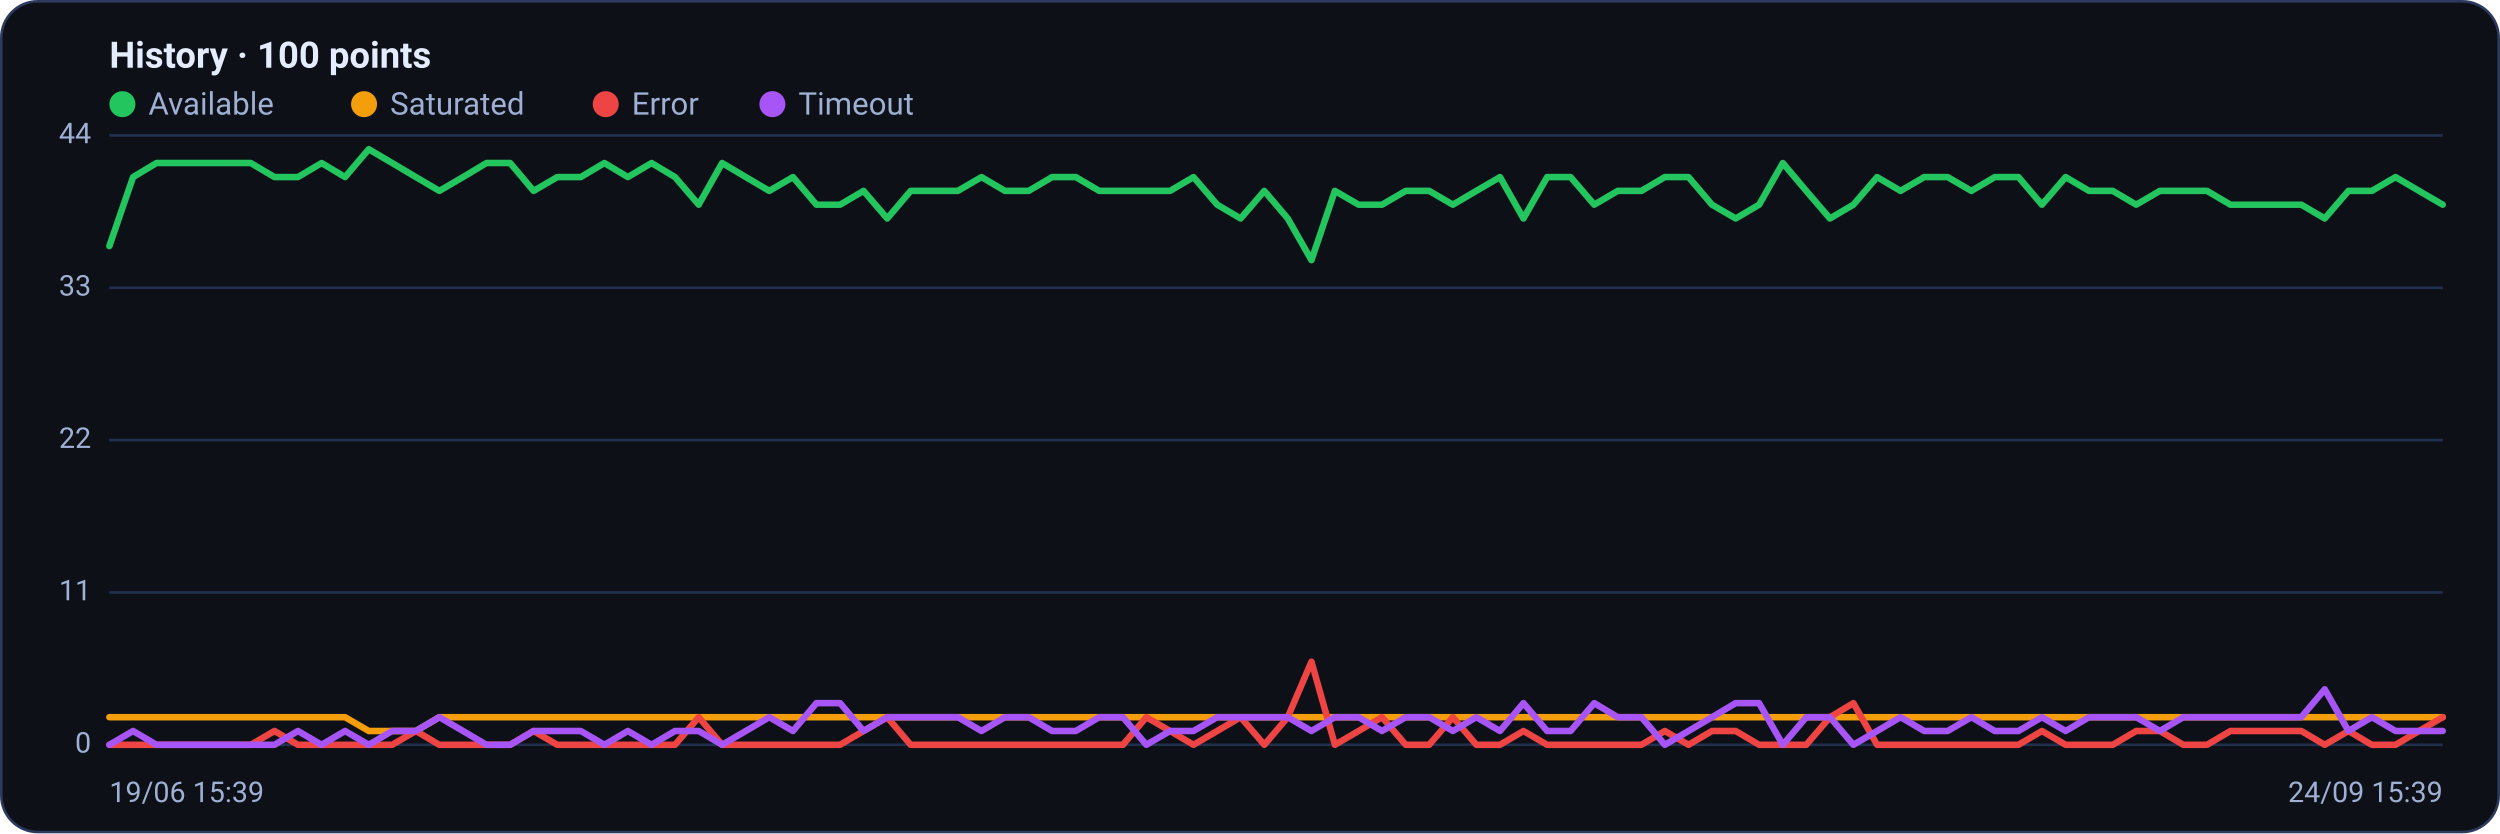
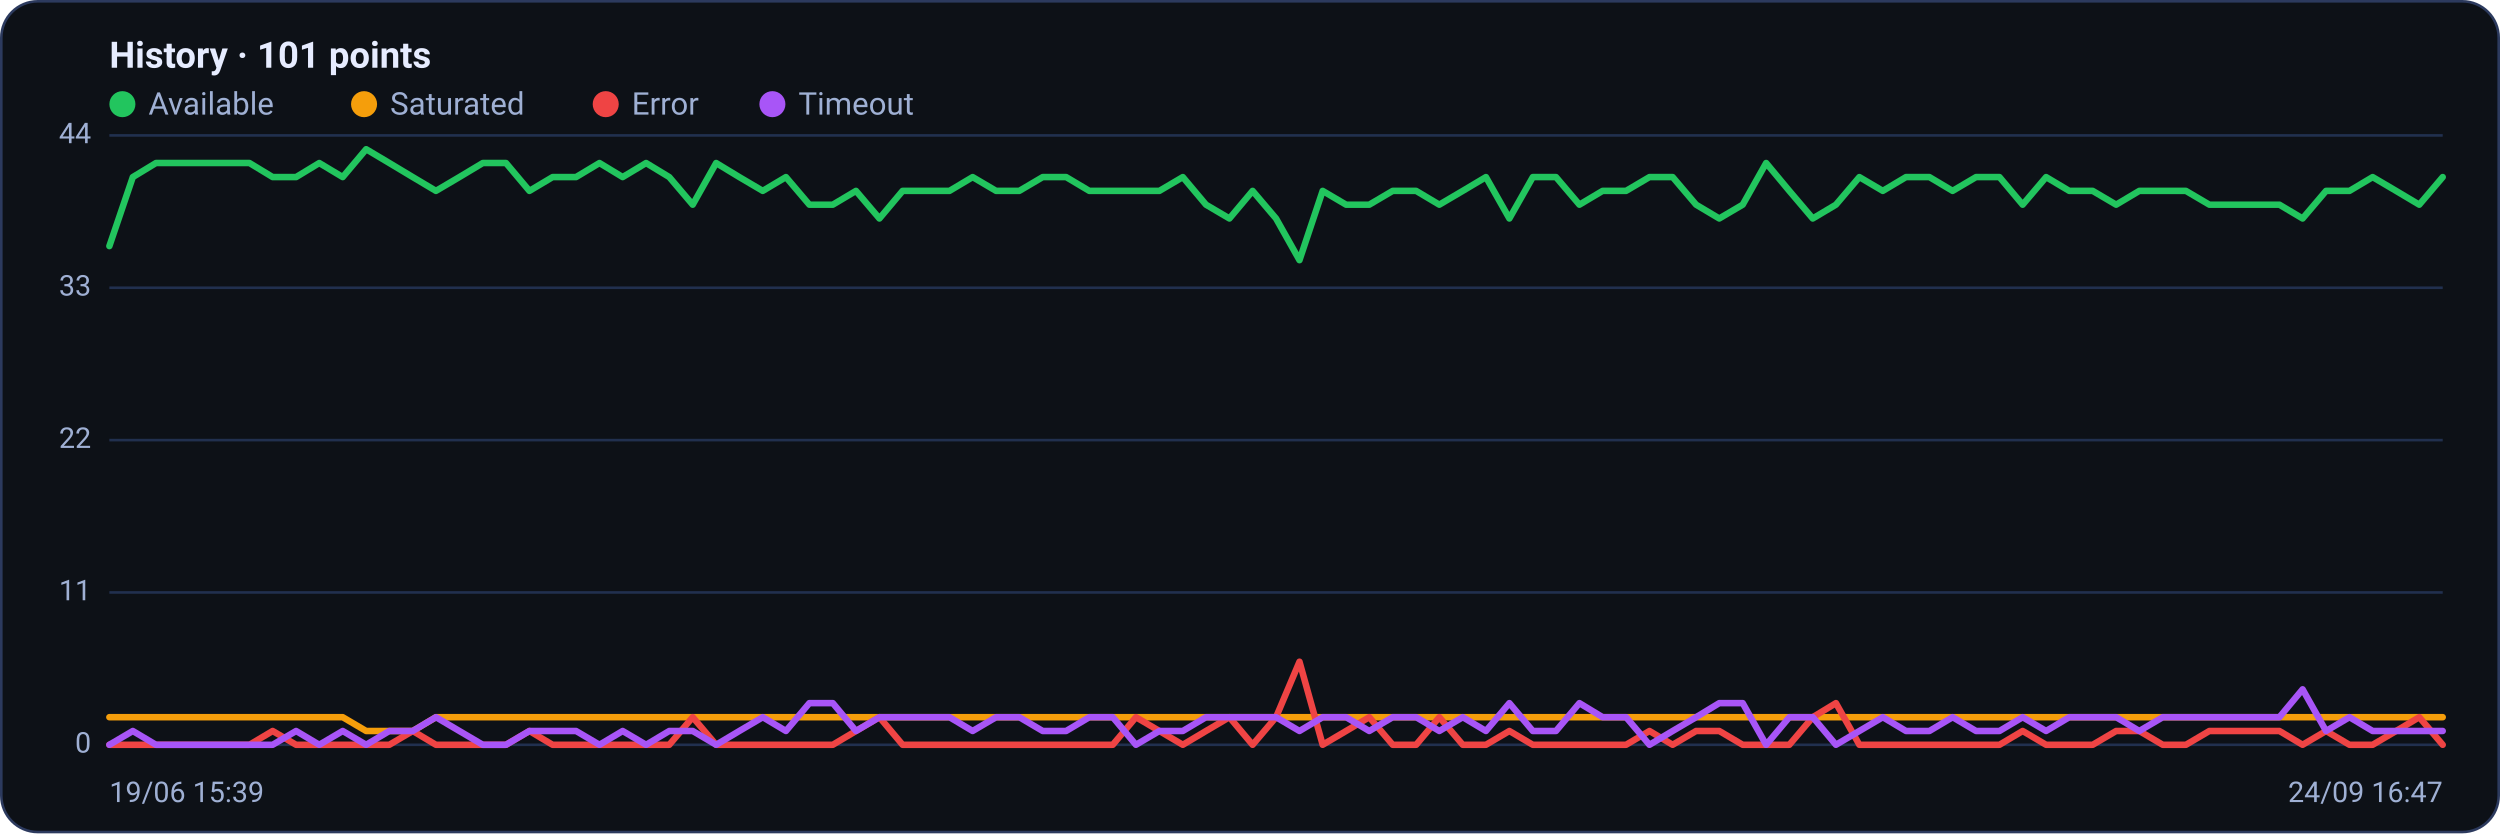
<svg xmlns="http://www.w3.org/2000/svg" viewBox="0 0 960 320" width="960" height="320" font-family="Segoe UI, system-ui, -apple-system, Roboto, Helvetica, Arial, sans-serif" role="img" aria-label="Availability history per region">
  <rect x="0.5" y="0.5" width="959" height="319" rx="14" fill="#0d1117" stroke="#2c3a5e" />
-   <text x="42" y="26" font-size="14" font-weight="600" fill="#e6ecff">History · 100 points</text>
+   <text x="42" y="26" font-size="14" font-weight="600" fill="#e6ecff">History · 101 points</text>
  <circle cx="47" cy="40" r="5" fill="#22c55e" />
  <text x="57" y="44" font-size="12" fill="#9fb0d4">Available</text>
  <circle cx="139.8" cy="40" r="5" fill="#f59e0b" />
  <text x="149.8" y="44" font-size="12" fill="#9fb0d4">Saturated</text>
  <circle cx="232.6" cy="40" r="5" fill="#ef4444" />
  <text x="242.6" y="44" font-size="12" fill="#9fb0d4">Error</text>
  <circle cx="296.6" cy="40" r="5" fill="#a855f7" />
  <text x="306.6" y="44" font-size="12" fill="#9fb0d4">Timeout</text>
  <line x1="42" y1="286.0" x2="938" y2="286.0" stroke="#21304f" stroke-width="1" />
  <text x="35" y="289.0" text-anchor="end" font-size="11" fill="#9fb0d4">0</text>
  <line x1="42" y1="227.5" x2="938" y2="227.5" stroke="#21304f" stroke-width="1" />
  <text x="35" y="230.5" text-anchor="end" font-size="11" fill="#9fb0d4">11</text>
  <line x1="42" y1="169.0" x2="938" y2="169.0" stroke="#21304f" stroke-width="1" />
  <text x="35" y="172.0" text-anchor="end" font-size="11" fill="#9fb0d4">22</text>
  <line x1="42" y1="110.5" x2="938" y2="110.5" stroke="#21304f" stroke-width="1" />
  <text x="35" y="113.5" text-anchor="end" font-size="11" fill="#9fb0d4">33</text>
  <line x1="42" y1="52.0" x2="938" y2="52.0" stroke="#21304f" stroke-width="1" />
  <text x="35" y="55.0" text-anchor="end" font-size="11" fill="#9fb0d4">44</text>
-   <polyline fill="none" stroke="#22c55e" stroke-width="2.5" stroke-linejoin="round" stroke-linecap="round" points="42.0,94.5 51.1,68.0 60.1,62.6 69.2,62.6 78.2,62.6 87.3,62.6 96.3,62.6 105.4,68.0 114.4,68.0 123.5,62.6 132.5,68.0 141.6,57.3 150.6,62.6 159.7,68.0 168.7,73.3 177.8,68.0 186.8,62.6 195.9,62.6 204.9,73.3 214.0,68.0 223.0,68.0 232.1,62.6 241.1,68.0 250.2,62.6 259.2,68.0 268.3,78.6 277.3,62.6 286.4,68.0 295.4,73.3 304.5,68.0 313.5,78.6 322.6,78.6 331.6,73.3 340.7,83.9 349.7,73.3 358.8,73.3 367.8,73.3 376.9,68.0 385.9,73.3 395.0,73.3 404.0,68.0 413.1,68.0 422.1,73.3 431.2,73.3 440.2,73.3 449.3,73.3 458.3,68.0 467.4,78.6 476.4,83.9 485.5,73.3 494.5,83.9 503.6,99.9 512.6,73.3 521.7,78.6 530.7,78.6 539.8,73.3 548.8,73.3 557.9,78.6 566.9,73.3 576.0,68.0 585.0,83.9 594.1,68.0 603.1,68.0 612.2,78.6 621.2,73.3 630.3,73.3 639.3,68.0 648.4,68.0 657.4,78.6 666.5,83.9 675.5,78.6 684.6,62.6 693.6,73.3 702.7,83.9 711.7,78.6 720.8,68.0 729.8,73.3 738.9,68.0 747.9,68.0 757.0,73.3 766.0,68.0 775.1,68.0 784.1,78.6 793.2,68.0 802.2,73.3 811.3,73.3 820.3,78.6 829.4,73.3 838.4,73.3 847.5,73.3 856.5,78.6 865.6,78.6 874.6,78.6 883.7,78.6 892.7,83.9 901.8,73.3 910.8,73.3 919.9,68.0 928.9,73.3 938.0,78.6" />
-   <polyline fill="none" stroke="#f59e0b" stroke-width="2.5" stroke-linejoin="round" stroke-linecap="round" points="42.0,275.4 51.1,275.4 60.1,275.4 69.2,275.4 78.2,275.4 87.3,275.4 96.3,275.4 105.4,275.4 114.4,275.4 123.5,275.4 132.5,275.4 141.6,280.7 150.6,280.7 159.7,280.7 168.7,275.4 177.8,275.4 186.8,275.4 195.9,275.4 204.9,275.4 214.0,275.4 223.0,275.4 232.1,275.4 241.1,275.4 250.2,275.4 259.2,275.4 268.3,275.4 277.3,275.4 286.4,275.4 295.4,275.4 304.5,275.4 313.5,275.4 322.6,275.4 331.6,275.4 340.7,275.4 349.7,275.4 358.8,275.4 367.8,275.4 376.9,275.4 385.9,275.4 395.0,275.4 404.0,275.4 413.1,275.4 422.1,275.4 431.2,275.4 440.2,275.4 449.3,275.4 458.3,275.4 467.4,275.4 476.4,275.4 485.5,275.4 494.5,275.4 503.6,275.4 512.6,275.4 521.7,275.4 530.7,275.4 539.8,275.4 548.8,275.4 557.9,275.4 566.9,275.4 576.0,275.4 585.0,275.4 594.1,275.4 603.1,275.4 612.2,275.4 621.2,275.4 630.3,275.4 639.3,275.4 648.4,275.4 657.4,275.4 666.5,275.4 675.5,275.4 684.6,275.4 693.6,275.4 702.7,275.4 711.7,275.4 720.8,275.4 729.8,275.4 738.9,275.4 747.9,275.4 757.0,275.4 766.0,275.4 775.1,275.4 784.1,275.4 793.2,275.4 802.2,275.4 811.3,275.4 820.3,275.4 829.4,275.4 838.4,275.4 847.5,275.4 856.5,275.4 865.6,275.4 874.6,275.4 883.7,275.4 892.7,275.4 901.8,275.4 910.8,275.4 919.9,275.4 928.9,275.4 938.0,275.4" />
-   <polyline fill="none" stroke="#ef4444" stroke-width="2.5" stroke-linejoin="round" stroke-linecap="round" points="42.0,286.0 51.1,286.0 60.1,286.0 69.2,286.0 78.2,286.0 87.3,286.0 96.3,286.0 105.4,280.7 114.4,286.0 123.5,286.0 132.5,286.0 141.6,286.0 150.6,286.0 159.7,280.7 168.7,286.0 177.8,286.0 186.8,286.0 195.9,286.0 204.9,280.7 214.0,286.0 223.0,286.0 232.1,286.0 241.1,286.0 250.2,286.0 259.2,286.0 268.3,275.4 277.3,286.0 286.4,286.0 295.4,286.0 304.5,286.0 313.5,286.0 322.6,286.0 331.6,280.7 340.7,275.4 349.7,286.0 358.8,286.0 367.8,286.0 376.9,286.0 385.9,286.0 395.0,286.0 404.0,286.0 413.1,286.0 422.1,286.0 431.2,286.0 440.2,275.4 449.3,280.7 458.3,286.0 467.4,280.7 476.4,275.4 485.5,286.0 494.5,275.4 503.6,254.1 512.6,286.0 521.7,280.7 530.7,275.4 539.8,286.0 548.8,286.0 557.9,275.4 566.9,286.0 576.0,286.0 585.0,280.7 594.1,286.0 603.1,286.0 612.2,286.0 621.2,286.0 630.3,286.0 639.3,280.7 648.4,286.0 657.4,280.7 666.5,280.7 675.5,286.0 684.6,286.0 693.6,286.0 702.7,275.4 711.7,270.0 720.8,286.0 729.8,286.0 738.9,286.0 747.9,286.0 757.0,286.0 766.0,286.0 775.1,286.0 784.1,280.7 793.2,286.0 802.2,286.0 811.3,286.0 820.3,280.7 829.4,280.7 838.4,286.0 847.5,286.0 856.5,280.7 865.6,280.7 874.6,280.7 883.7,280.7 892.7,286.0 901.8,280.7 910.8,286.0 919.9,286.0 928.9,280.7 938.0,275.4" />
-   <polyline fill="none" stroke="#a855f7" stroke-width="2.5" stroke-linejoin="round" stroke-linecap="round" points="42.0,286.0 51.1,280.7 60.1,286.0 69.2,286.0 78.2,286.0 87.3,286.0 96.3,286.0 105.4,286.0 114.4,280.7 123.5,286.0 132.5,280.7 141.6,286.0 150.6,280.7 159.7,280.7 168.7,275.4 177.8,280.7 186.8,286.0 195.9,286.0 204.9,280.7 214.0,280.7 223.0,280.7 232.1,286.0 241.1,280.7 250.2,286.0 259.2,280.7 268.3,280.7 277.3,286.0 286.4,280.7 295.4,275.4 304.5,280.7 313.5,270.0 322.6,270.0 331.6,280.7 340.7,275.4 349.7,275.4 358.8,275.4 367.8,275.4 376.9,280.7 385.9,275.4 395.0,275.4 404.0,280.7 413.1,280.7 422.1,275.4 431.2,275.4 440.2,286.0 449.3,280.7 458.3,280.7 467.4,275.4 476.4,275.4 485.5,275.4 494.5,275.4 503.6,280.7 512.6,275.4 521.7,275.4 530.7,280.7 539.8,275.4 548.8,275.4 557.9,280.7 566.9,275.4 576.0,280.7 585.0,270.0 594.1,280.7 603.1,280.7 612.2,270.0 621.2,275.4 630.3,275.4 639.3,286.0 648.4,280.7 657.4,275.4 666.5,270.0 675.5,270.0 684.6,286.0 693.6,275.4 702.7,275.4 711.7,286.0 720.8,280.7 729.8,275.4 738.9,280.7 747.9,280.7 757.0,275.4 766.0,280.7 775.1,280.7 784.1,275.4 793.2,280.7 802.2,275.4 811.3,275.4 820.3,275.4 829.4,280.7 838.4,275.4 847.5,275.4 856.5,275.4 865.6,275.4 874.6,275.4 883.7,275.4 892.7,264.7 901.8,280.7 910.8,275.4 919.9,280.7 928.9,280.7 938.0,280.7" />
+   <polyline fill="none" stroke="#22c55e" stroke-width="2.5" stroke-linejoin="round" stroke-linecap="round" points="42.0,94.5 51.0,68.0 59.9,62.6 68.9,62.6 77.8,62.6 86.8,62.6 95.8,62.6 104.7,68.0 113.7,68.0 122.6,62.6 131.6,68.0 140.6,57.3 149.5,62.6 158.5,68.0 167.4,73.3 176.4,68.0 185.4,62.6 194.3,62.6 203.3,73.3 212.2,68.0 221.2,68.0 230.2,62.6 239.1,68.0 248.1,62.6 257.0,68.0 266.0,78.6 275.0,62.6 283.9,68.0 292.9,73.3 301.8,68.0 310.8,78.6 319.8,78.6 328.7,73.3 337.7,83.9 346.6,73.3 355.6,73.3 364.6,73.3 373.5,68.0 382.5,73.3 391.4,73.3 400.4,68.0 409.4,68.0 418.3,73.3 427.3,73.3 436.2,73.3 445.2,73.3 454.2,68.0 463.1,78.6 472.1,83.9 481.0,73.3 490.0,83.9 499.0,99.9 507.9,73.3 516.9,78.6 525.8,78.6 534.8,73.3 543.8,73.3 552.7,78.6 561.7,73.3 570.6,68.0 579.6,83.9 588.6,68.0 597.5,68.0 606.5,78.6 615.4,73.3 624.4,73.3 633.4,68.0 642.3,68.0 651.3,78.6 660.2,83.9 669.2,78.6 678.2,62.6 687.1,73.3 696.1,83.9 705.0,78.6 714.0,68.0 723.0,73.3 731.9,68.0 740.9,68.0 749.8,73.3 758.8,68.0 767.8,68.0 776.7,78.6 785.7,68.0 794.6,73.3 803.6,73.3 812.6,78.6 821.5,73.3 830.5,73.3 839.4,73.3 848.4,78.6 857.4,78.6 866.3,78.6 875.3,78.6 884.2,83.9 893.2,73.3 902.2,73.3 911.1,68.0 920.1,73.3 929.0,78.6 938.0,68.0" />
+   <polyline fill="none" stroke="#f59e0b" stroke-width="2.5" stroke-linejoin="round" stroke-linecap="round" points="42.0,275.4 51.0,275.4 59.9,275.4 68.9,275.4 77.8,275.4 86.8,275.4 95.8,275.4 104.7,275.4 113.7,275.4 122.6,275.4 131.6,275.4 140.6,280.7 149.5,280.7 158.5,280.7 167.4,275.4 176.4,275.4 185.4,275.4 194.3,275.4 203.3,275.4 212.2,275.4 221.2,275.4 230.2,275.4 239.1,275.4 248.1,275.4 257.0,275.4 266.0,275.4 275.0,275.4 283.9,275.4 292.9,275.4 301.8,275.4 310.8,275.4 319.8,275.4 328.7,275.4 337.7,275.4 346.6,275.4 355.6,275.4 364.6,275.4 373.5,275.4 382.5,275.4 391.4,275.4 400.4,275.4 409.4,275.4 418.3,275.4 427.3,275.4 436.2,275.4 445.2,275.4 454.2,275.4 463.1,275.4 472.1,275.4 481.0,275.4 490.0,275.4 499.0,275.4 507.9,275.4 516.9,275.4 525.8,275.4 534.8,275.4 543.8,275.4 552.7,275.4 561.7,275.4 570.6,275.4 579.6,275.4 588.6,275.4 597.5,275.4 606.5,275.4 615.4,275.4 624.4,275.4 633.4,275.4 642.3,275.4 651.3,275.4 660.2,275.4 669.2,275.4 678.2,275.4 687.1,275.4 696.1,275.4 705.0,275.4 714.0,275.4 723.0,275.4 731.9,275.4 740.9,275.4 749.8,275.4 758.8,275.4 767.8,275.4 776.7,275.4 785.7,275.4 794.6,275.4 803.6,275.4 812.6,275.4 821.5,275.4 830.5,275.4 839.4,275.4 848.4,275.4 857.4,275.4 866.3,275.4 875.3,275.4 884.2,275.4 893.2,275.4 902.2,275.4 911.1,275.4 920.1,275.4 929.0,275.4 938.0,275.4" />
+   <polyline fill="none" stroke="#ef4444" stroke-width="2.5" stroke-linejoin="round" stroke-linecap="round" points="42.0,286.0 51.0,286.0 59.9,286.0 68.9,286.0 77.8,286.0 86.8,286.0 95.8,286.0 104.7,280.7 113.7,286.0 122.6,286.0 131.6,286.0 140.6,286.0 149.5,286.0 158.5,280.7 167.4,286.0 176.4,286.0 185.4,286.0 194.3,286.0 203.3,280.7 212.2,286.0 221.2,286.0 230.2,286.0 239.1,286.0 248.1,286.0 257.0,286.0 266.0,275.4 275.0,286.0 283.9,286.0 292.9,286.0 301.8,286.0 310.8,286.0 319.8,286.0 328.7,280.7 337.7,275.4 346.6,286.0 355.6,286.0 364.6,286.0 373.5,286.0 382.5,286.0 391.4,286.0 400.4,286.0 409.4,286.0 418.3,286.0 427.3,286.0 436.2,275.4 445.2,280.7 454.2,286.0 463.1,280.7 472.1,275.4 481.0,286.0 490.0,275.4 499.0,254.1 507.9,286.0 516.9,280.7 525.8,275.4 534.8,286.0 543.8,286.0 552.7,275.4 561.7,286.0 570.6,286.0 579.6,280.7 588.6,286.0 597.5,286.0 606.5,286.0 615.4,286.0 624.4,286.0 633.4,280.7 642.3,286.0 651.3,280.7 660.2,280.7 669.2,286.0 678.2,286.0 687.1,286.0 696.1,275.4 705.0,270.0 714.0,286.0 723.0,286.0 731.9,286.0 740.9,286.0 749.8,286.0 758.8,286.0 767.8,286.0 776.7,280.7 785.7,286.0 794.6,286.0 803.6,286.0 812.6,280.7 821.5,280.7 830.5,286.0 839.4,286.0 848.4,280.7 857.4,280.7 866.3,280.7 875.3,280.7 884.2,286.0 893.2,280.7 902.2,286.0 911.1,286.0 920.1,280.7 929.0,275.4 938.0,286.0" />
+   <polyline fill="none" stroke="#a855f7" stroke-width="2.5" stroke-linejoin="round" stroke-linecap="round" points="42.0,286.0 51.0,280.7 59.9,286.0 68.9,286.0 77.8,286.0 86.8,286.0 95.8,286.0 104.7,286.0 113.7,280.7 122.6,286.0 131.6,280.7 140.6,286.0 149.5,280.7 158.5,280.7 167.4,275.4 176.4,280.7 185.4,286.0 194.3,286.0 203.3,280.7 212.2,280.7 221.2,280.7 230.2,286.0 239.1,280.7 248.1,286.0 257.0,280.7 266.0,280.7 275.0,286.0 283.9,280.7 292.9,275.4 301.8,280.7 310.8,270.0 319.8,270.0 328.7,280.7 337.7,275.4 346.6,275.4 355.6,275.4 364.6,275.4 373.5,280.7 382.5,275.4 391.4,275.4 400.4,280.7 409.4,280.7 418.3,275.4 427.3,275.4 436.2,286.0 445.2,280.7 454.2,280.7 463.1,275.4 472.1,275.4 481.0,275.4 490.0,275.4 499.0,280.7 507.9,275.4 516.9,275.4 525.8,280.7 534.8,275.4 543.8,275.4 552.7,280.7 561.7,275.4 570.6,280.7 579.6,270.0 588.6,280.7 597.5,280.7 606.5,270.0 615.4,275.4 624.4,275.4 633.4,286.0 642.3,280.7 651.3,275.4 660.2,270.0 669.2,270.0 678.2,286.0 687.1,275.4 696.1,275.4 705.0,286.0 714.0,280.7 723.0,275.4 731.9,280.7 740.9,280.7 749.8,275.4 758.8,280.7 767.8,280.7 776.7,275.4 785.7,280.7 794.6,275.4 803.6,275.4 812.6,275.4 821.5,280.7 830.5,275.4 839.4,275.4 848.4,275.4 857.4,275.4 866.3,275.4 875.3,275.4 884.2,264.7 893.2,280.7 902.2,275.4 911.1,280.7 920.1,280.7 929.0,280.7 938.0,280.7" />
  <text x="42" y="308" font-size="11" fill="#9fb0d4">19/06 15:39</text>
-   <text x="938" y="308" text-anchor="end" font-size="11" fill="#9fb0d4">24/09 15:39</text>
+   <text x="938" y="308" text-anchor="end" font-size="11" fill="#9fb0d4">24/09 16:47</text>
</svg>
